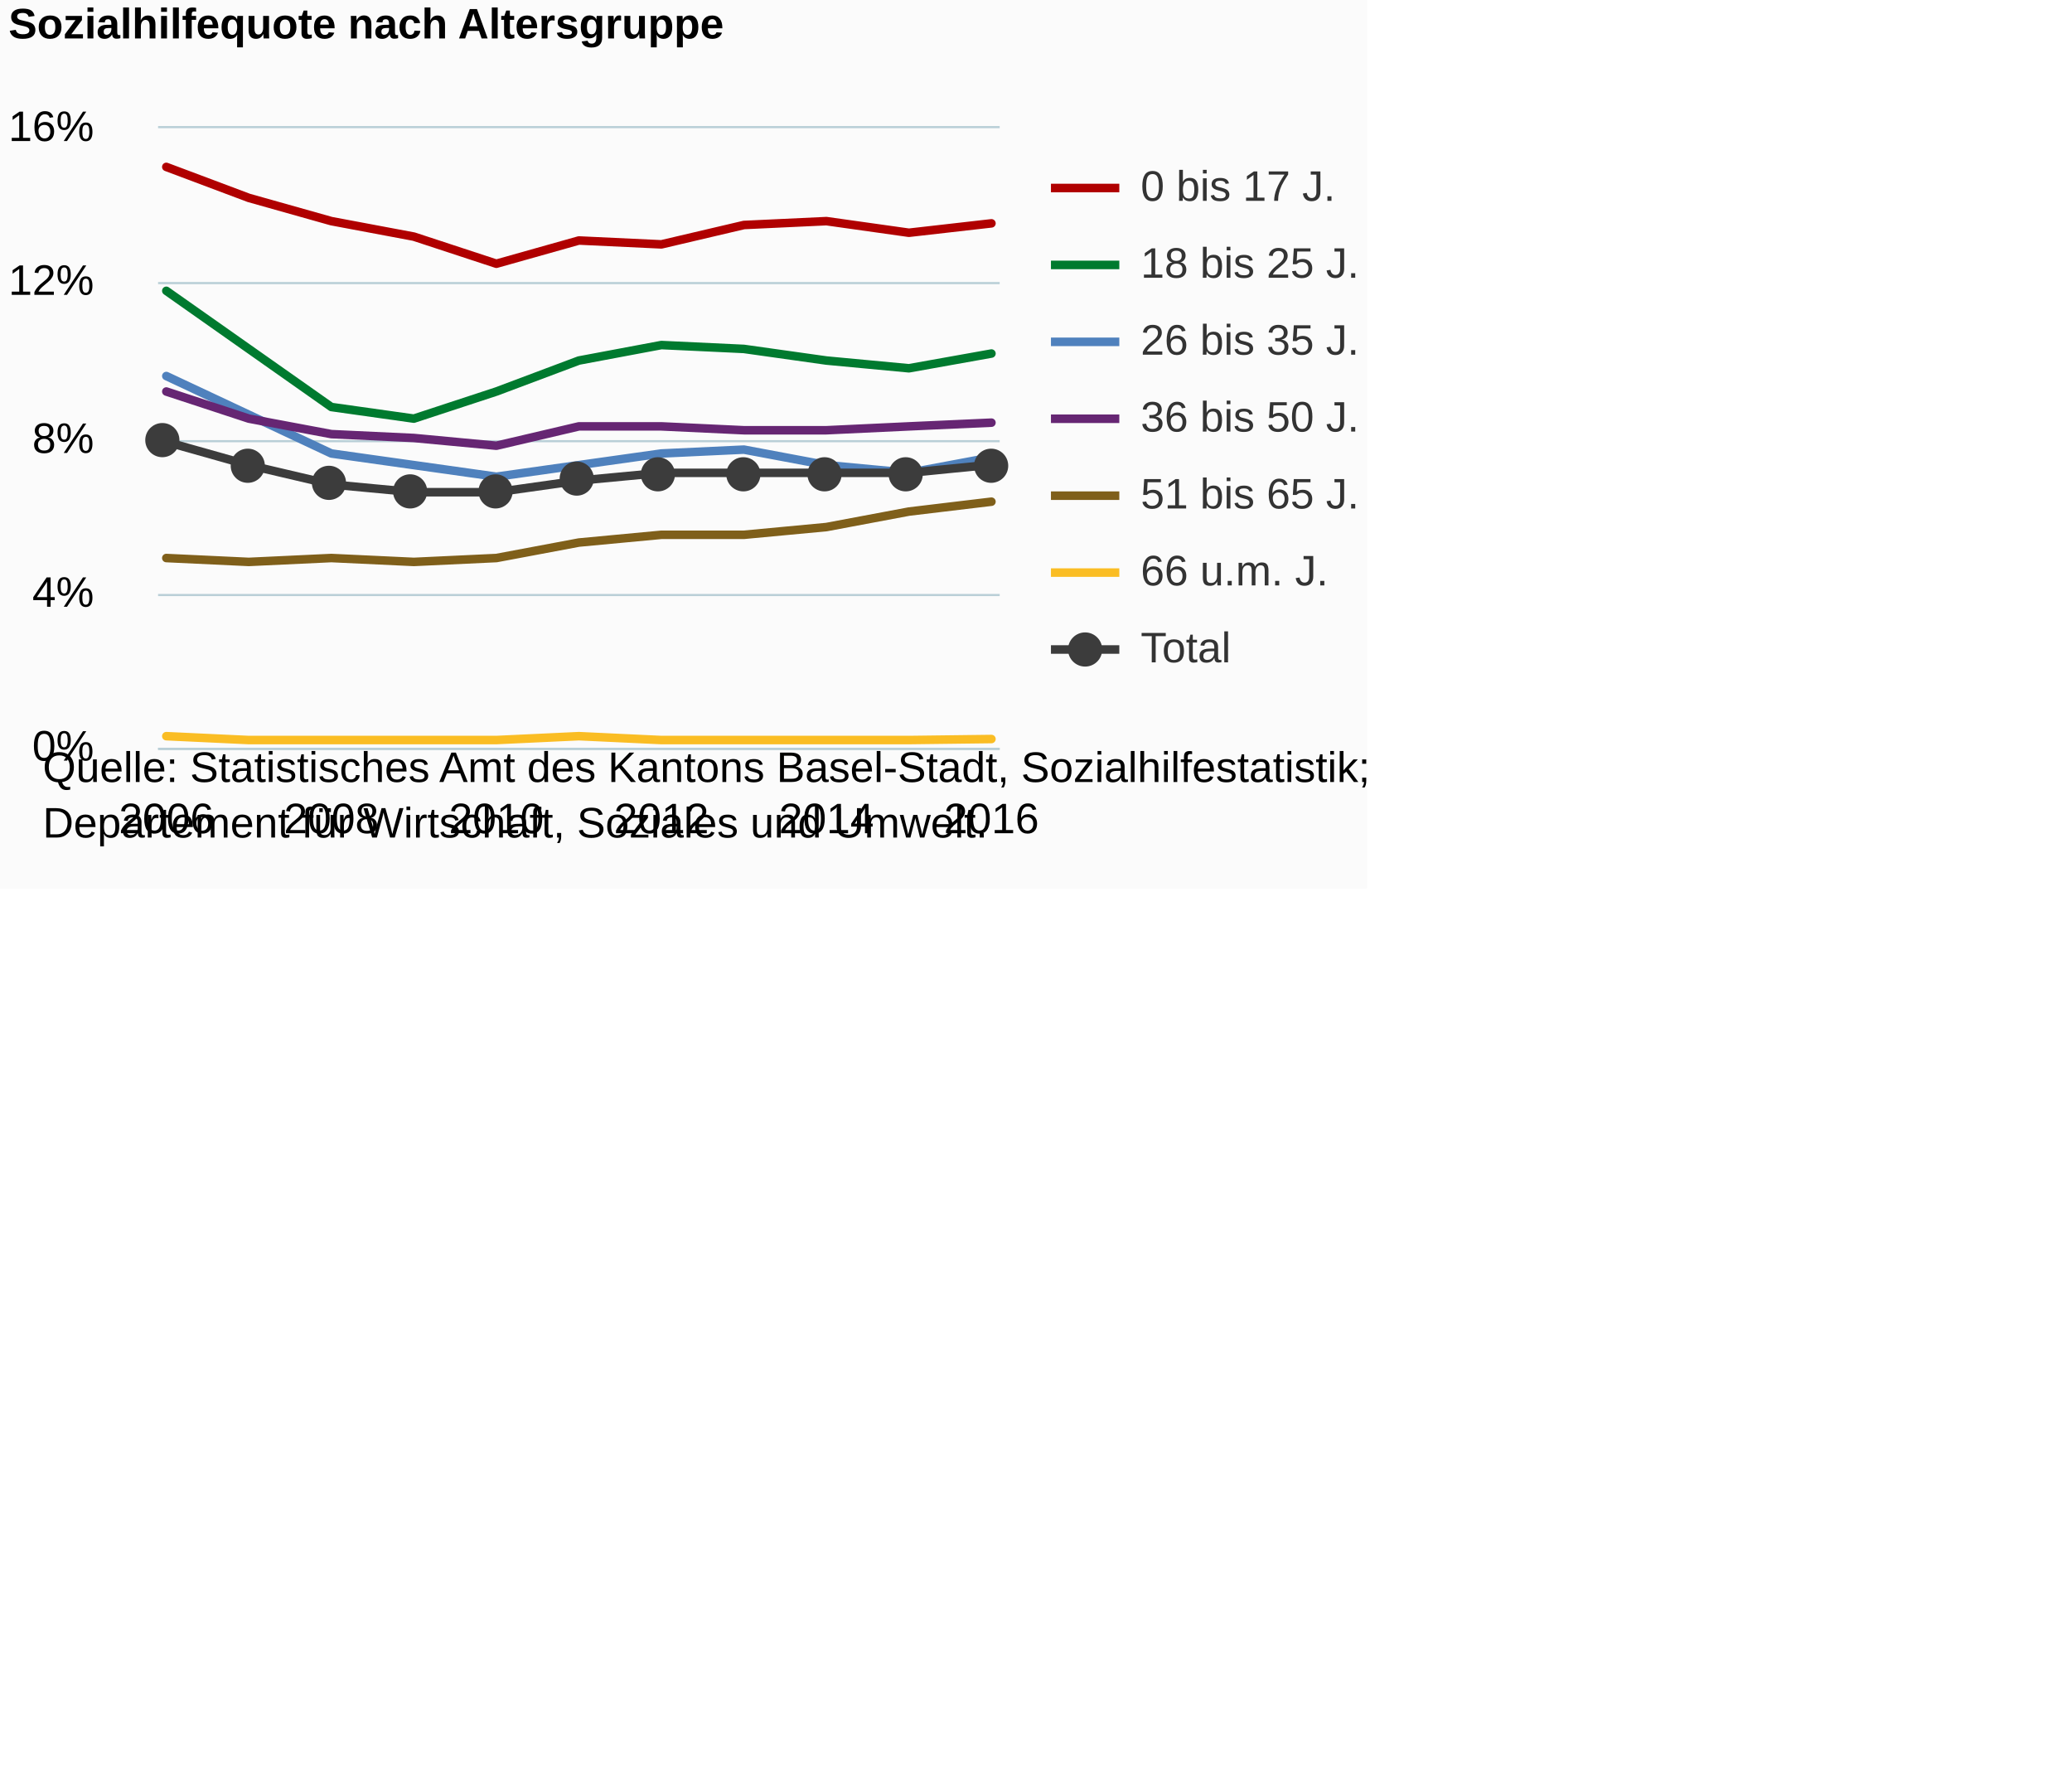
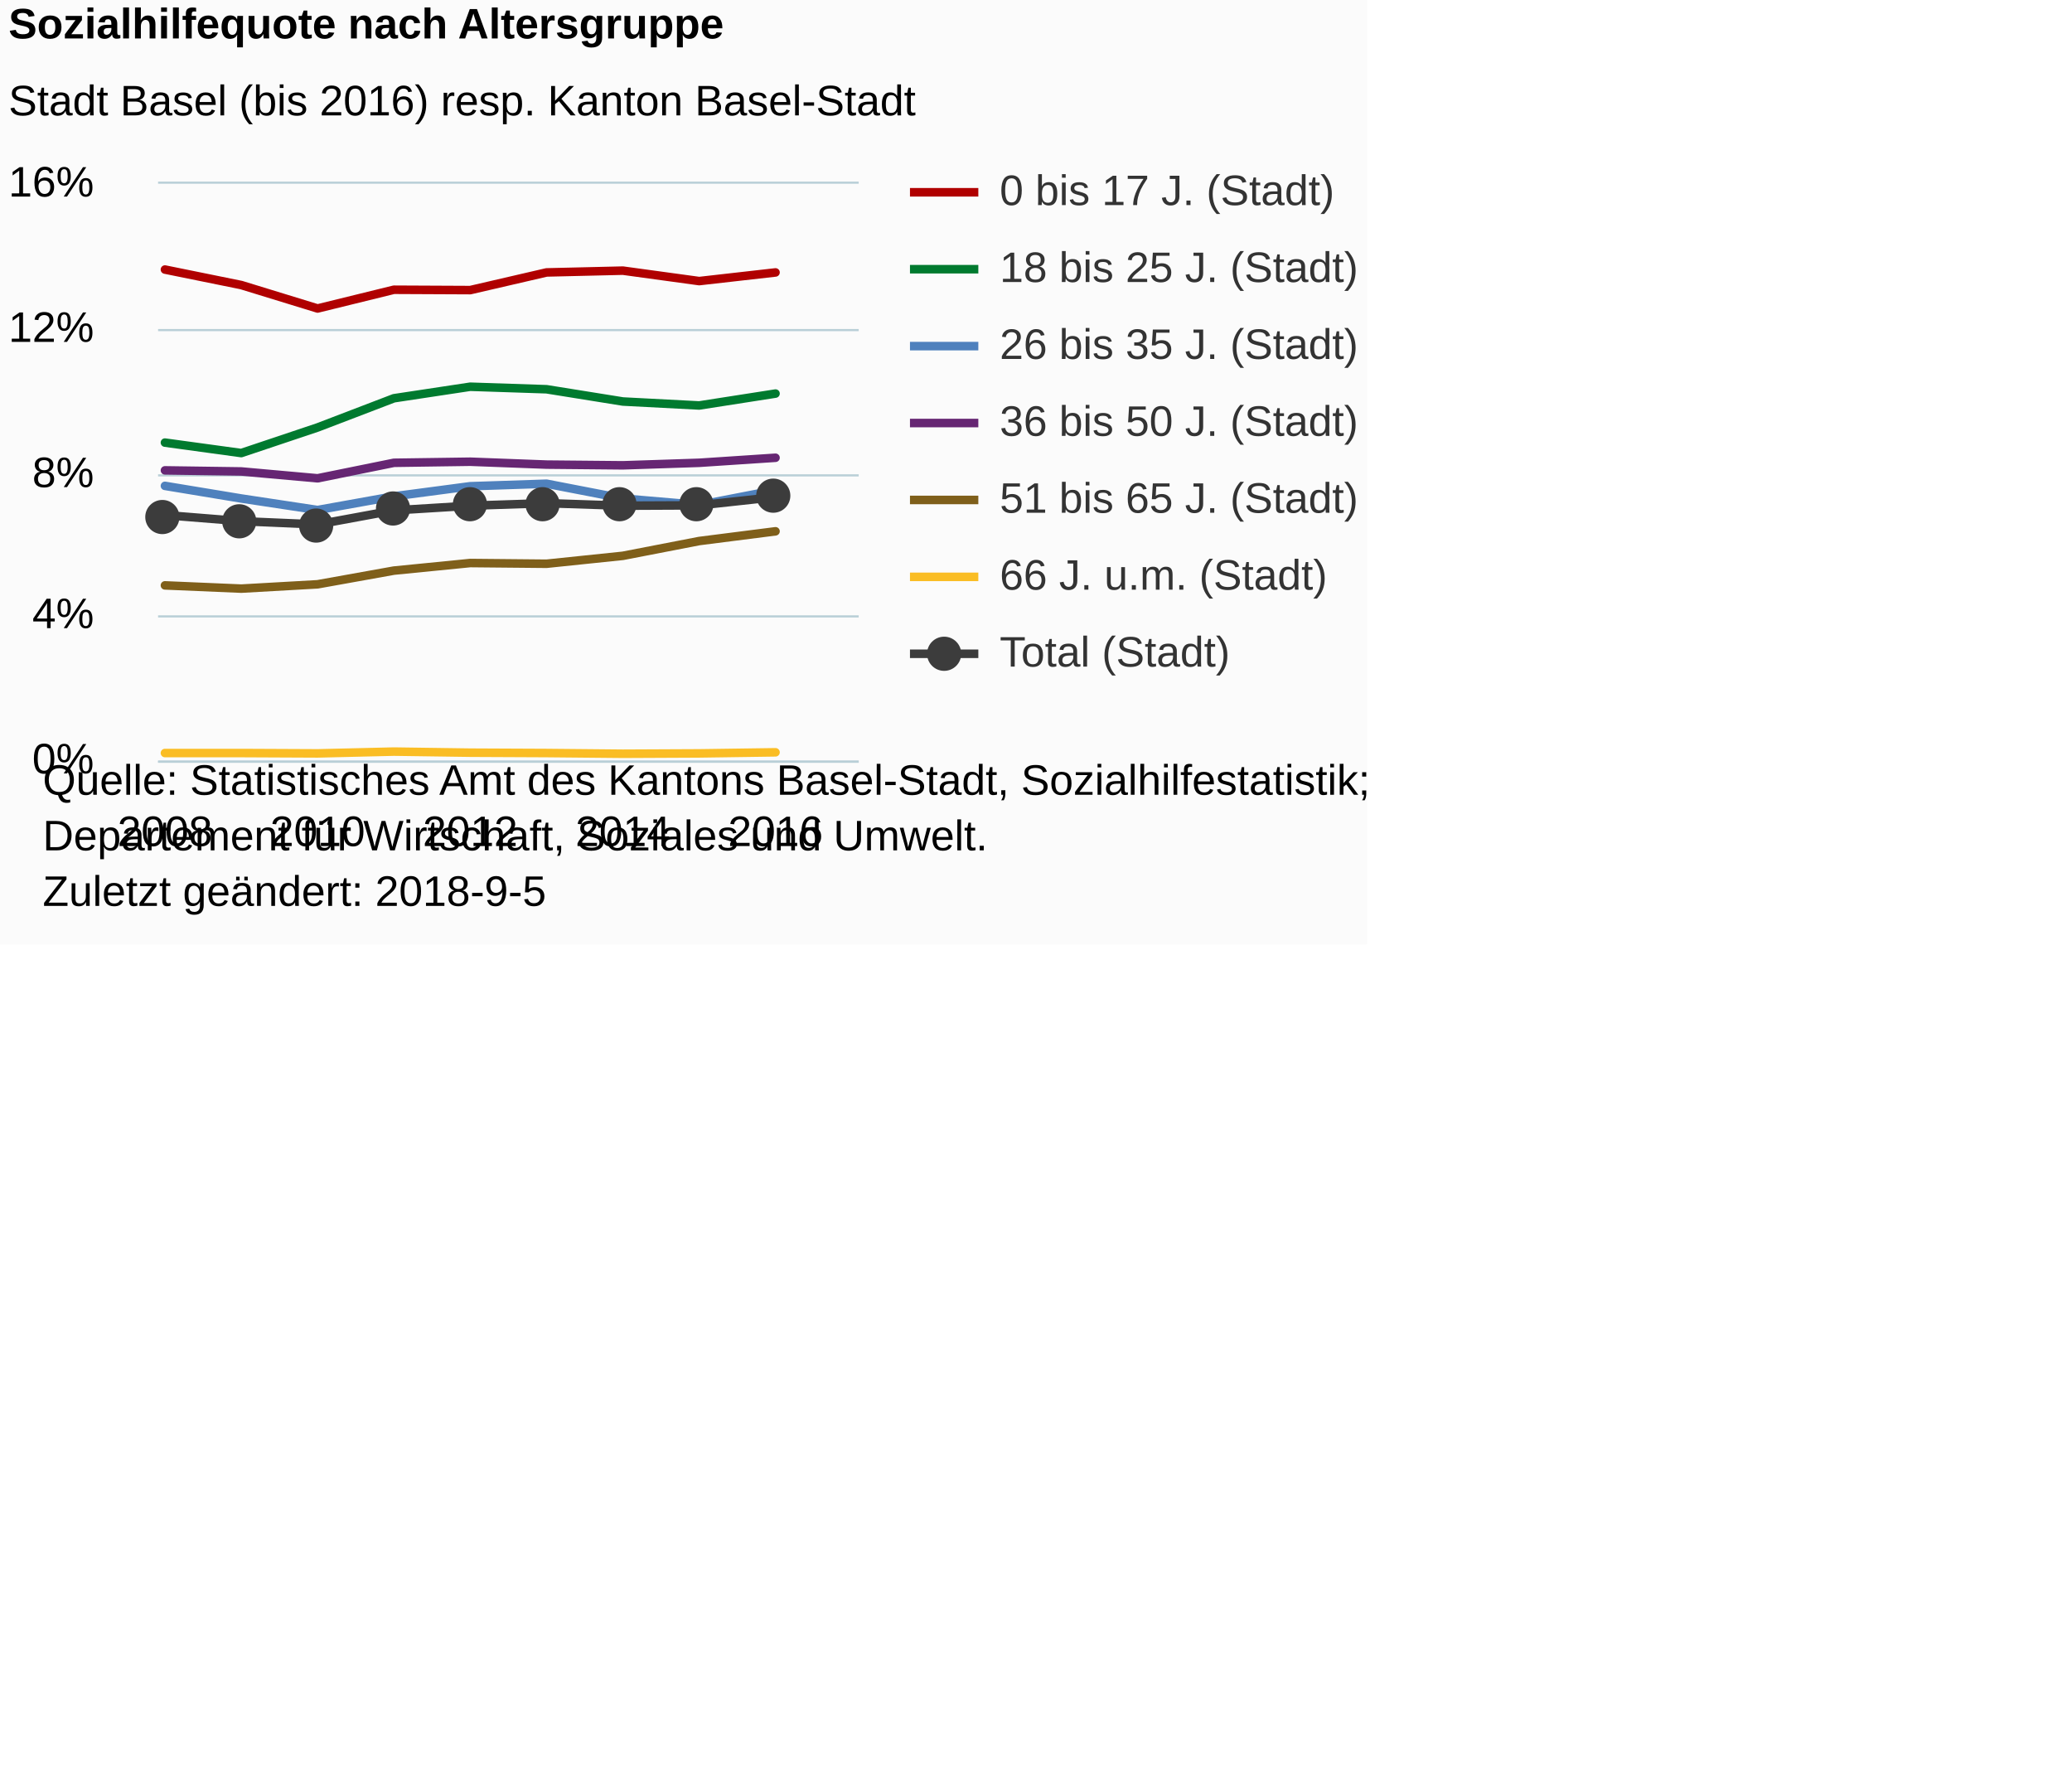
<svg xmlns="http://www.w3.org/2000/svg" version="1.1" class="highcharts-root" style="font-family:Arial;font-size:12px;" viewBox="0 0 485 415">
  <defs>
-     <clipPath id="highcharts-222stxs-6">
-       <rect x="0" y="0" width="197" height="145" fill="none" />
+     <clipPath id="highcharts-yyvuh4s-6">
+       <rect x="0" y="0" width="164" height="135" fill="none" />
    </clipPath>
-     <clipPath id="highcharts-222stxs-7">
-       <rect x="0" y="0" width="197" height="145" fill="none" />
+     <clipPath id="highcharts-yyvuh4s-7">
+       <rect x="0" y="0" width="164" height="135" fill="none" />
    </clipPath>
  </defs>
-   <rect fill="#fbfbfb" class="highcharts-background" x="0" y="0" width="320" height="208" rx="0" ry="0" />
-   <rect fill="none" class="highcharts-plot-background" x="37" y="30" width="197" height="145" />
+   <rect fill="#fbfbfb" class="highcharts-background" x="0" y="0" width="320" height="221" rx="0" ry="0" />
+   <rect fill="none" class="highcharts-plot-background" x="37" y="43" width="164" height="135" />
  <g class="highcharts-pane-group" data-z-index="0" />
  <g class="highcharts-grid highcharts-xaxis-grid " data-z-index="1">
-     <path fill="none" data-z-index="1" class="highcharts-grid-line" d="M 38.5 30 L 38.5 175" opacity="1" />
-     <path fill="none" data-z-index="1" class="highcharts-grid-line" d="M 77.5 30 L 77.5 175" opacity="1" />
-     <path fill="none" data-z-index="1" class="highcharts-grid-line" d="M 115.5 30 L 115.5 175" opacity="1" />
-     <path fill="none" data-z-index="1" class="highcharts-grid-line" d="M 154.5 30 L 154.5 175" opacity="1" />
-     <path fill="none" data-z-index="1" class="highcharts-grid-line" d="M 192.5 30 L 192.5 175" opacity="1" />
-     <path fill="none" data-z-index="1" class="highcharts-grid-line" d="M 231.5 30 L 231.5 175" opacity="1" />
+     <path fill="none" data-z-index="1" class="highcharts-grid-line" d="M 38.5 43 L 38.5 178" opacity="1" />
+     <path fill="none" data-z-index="1" class="highcharts-grid-line" d="M 73.5 43 L 73.5 178" opacity="1" />
+     <path fill="none" data-z-index="1" class="highcharts-grid-line" d="M 109.5 43 L 109.5 178" opacity="1" />
+     <path fill="none" data-z-index="1" class="highcharts-grid-line" d="M 145.5 43 L 145.5 178" opacity="1" />
+     <path fill="none" data-z-index="1" class="highcharts-grid-line" d="M 181.5 43 L 181.5 178" opacity="1" />
  </g>
  <g class="highcharts-grid highcharts-yaxis-grid " data-z-index="1">
-     <path fill="none" stroke="#B9CFD7" stroke-width="0.5" data-z-index="1" class="highcharts-grid-line" d="M 37 175.25 L 234 175.25" opacity="1" />
-     <path fill="none" stroke="#B9CFD7" stroke-width="0.5" data-z-index="1" class="highcharts-grid-line" d="M 37 139.25 L 234 139.25" opacity="1" />
-     <path fill="none" stroke="#B9CFD7" stroke-width="0.5" data-z-index="1" class="highcharts-grid-line" d="M 37 103.25 L 234 103.25" opacity="1" />
-     <path fill="none" stroke="#B9CFD7" stroke-width="0.5" data-z-index="1" class="highcharts-grid-line" d="M 37 66.25 L 234 66.25" opacity="1" />
-     <path fill="none" stroke="#B9CFD7" stroke-width="0.5" data-z-index="1" class="highcharts-grid-line" d="M 37 29.75 L 234 29.75" opacity="1" />
+     <path fill="none" stroke="#B9CFD7" stroke-width="0.5" data-z-index="1" class="highcharts-grid-line" d="M 37 178.25 L 201 178.25" opacity="1" />
+     <path fill="none" stroke="#B9CFD7" stroke-width="0.5" data-z-index="1" class="highcharts-grid-line" d="M 37 144.25 L 201 144.25" opacity="1" />
+     <path fill="none" stroke="#B9CFD7" stroke-width="0.5" data-z-index="1" class="highcharts-grid-line" d="M 37 111.25 L 201 111.25" opacity="1" />
+     <path fill="none" stroke="#B9CFD7" stroke-width="0.5" data-z-index="1" class="highcharts-grid-line" d="M 37 77.25 L 201 77.25" opacity="1" />
+     <path fill="none" stroke="#B9CFD7" stroke-width="0.5" data-z-index="1" class="highcharts-grid-line" d="M 37 42.75 L 201 42.75" opacity="1" />
  </g>
-   <rect fill="none" class="highcharts-plot-border" data-z-index="1" x="37" y="30" width="197" height="145" />
+   <rect fill="none" class="highcharts-plot-border" data-z-index="1" x="37" y="43" width="164" height="135" />
  <g class="highcharts-axis highcharts-xaxis " data-z-index="2">
-     <path fill="none" class="highcharts-axis-line" stroke="#B9CFD7" stroke-width="0.5" data-z-index="7" d="M 37 175.25 L 234 175.25" />
+     <path fill="none" class="highcharts-axis-line" stroke="#B9CFD7" stroke-width="0.5" data-z-index="7" d="M 37 178.25 L 201 178.25" />
  </g>
  <g class="highcharts-axis highcharts-yaxis " data-z-index="2">
-     <path fill="none" class="highcharts-axis-line" data-z-index="7" d="M 37 30 L 37 175" />
+     <path fill="none" class="highcharts-axis-line" data-z-index="7" d="M 37 43 L 37 178" />
  </g>
  <g class="highcharts-series-group" data-z-index="3">
-     <g data-z-index="0.1" class="highcharts-series highcharts-series-0 highcharts-line-series " transform="translate(37,30) scale(1 1)" clip-path="url(#highcharts-222stxs-7)">
-       <path fill="none" d="M 1.931 9.062 L 21.245 16.312 L 40.559 21.75 L 59.873 25.375 L 79.186 31.719 L 98.5 26.281 L 117.814 27.188 L 137.127 22.656 L 156.441 21.75 L 175.755 24.469 L 195.069 22.271" class="highcharts-graph" data-z-index="1" stroke="#B00000" stroke-width="2" stroke-linejoin="round" stroke-linecap="round" />
+     <g data-z-index="0.1" class="highcharts-series highcharts-series-0 highcharts-line-series " transform="translate(37,43) scale(1 1)" clip-path="url(#highcharts-yyvuh4s-7)">
+       <path fill="none" d="M 1.608 20.081 L 19.473 23.709 L 37.338 29.194 L 55.203 24.806 L 73.068 24.891 L 90.932 20.756 L 108.797 20.334 L 126.662 22.781 L 144.527 20.756" class="highcharts-graph" data-z-index="1" stroke="#B00000" stroke-width="2" stroke-linejoin="round" stroke-linecap="round" />
    </g>
-     <g data-z-index="0.1" class="highcharts-markers highcharts-series-0 highcharts-line-series " transform="translate(37,30) scale(1 1)" clip-path="none" />
-     <g data-z-index="0.1" class="highcharts-series highcharts-series-1 highcharts-line-series " transform="translate(37,30) scale(1 1)" clip-path="url(#highcharts-222stxs-7)">
-       <path fill="none" d="M 1.931 38.062 L 21.245 51.656 L 40.559 65.25 L 59.873 67.969 L 79.186 61.625 L 98.5 54.375 L 117.814 50.75 L 137.127 51.656 L 156.441 54.375 L 175.755 56.188 L 195.069 52.737" class="highcharts-graph" data-z-index="1" stroke="#007A2F" stroke-width="2" stroke-linejoin="round" stroke-linecap="round" />
+     <g data-z-index="0.1" class="highcharts-markers highcharts-series-0 highcharts-line-series " transform="translate(37,43) scale(1 1)" clip-path="none" />
+     <g data-z-index="0.1" class="highcharts-series highcharts-series-1 highcharts-line-series " transform="translate(37,43) scale(1 1)" clip-path="url(#highcharts-yyvuh4s-7)">
+       <path fill="none" d="M 1.608 60.581 L 19.473 63.028 L 37.338 57.037 L 55.203 50.203 L 73.068 47.503 L 90.932 48.094 L 108.797 50.962 L 126.662 51.891 L 144.527 49.106" class="highcharts-graph" data-z-index="1" stroke="#007A2F" stroke-width="2" stroke-linejoin="round" stroke-linecap="round" />
    </g>
-     <g data-z-index="0.1" class="highcharts-markers highcharts-series-1 highcharts-line-series " transform="translate(37,30) scale(1 1)" clip-path="none" />
-     <g data-z-index="0.1" class="highcharts-series highcharts-series-2 highcharts-line-series " transform="translate(37,30) scale(1 1)" clip-path="url(#highcharts-222stxs-7)">
-       <path fill="none" d="M 1.931 58 L 21.245 67.062 L 40.559 76.125 L 59.873 78.844 L 79.186 81.562 L 98.5 78.844 L 117.814 76.125 L 137.127 75.219 L 156.441 78.844 L 175.755 80.656 L 195.069 77.045" class="highcharts-graph" data-z-index="1" stroke="#4f81bd" stroke-width="2" stroke-linejoin="round" stroke-linecap="round" />
+     <g data-z-index="0.1" class="highcharts-markers highcharts-series-1 highcharts-line-series " transform="translate(37,43) scale(1 1)" clip-path="none" />
+     <g data-z-index="0.1" class="highcharts-series highcharts-series-2 highcharts-line-series " transform="translate(37,43) scale(1 1)" clip-path="url(#highcharts-yyvuh4s-7)">
+       <path fill="none" d="M 1.608 70.706 L 19.473 73.659 L 37.338 76.359 L 55.203 73.153 L 73.068 70.791 L 90.932 70.2 L 108.797 73.659 L 126.662 75.178 L 144.527 71.719" class="highcharts-graph" data-z-index="1" stroke="#4f81bd" stroke-width="2" stroke-linejoin="round" stroke-linecap="round" />
    </g>
-     <g data-z-index="0.1" class="highcharts-markers highcharts-series-2 highcharts-line-series " transform="translate(37,30) scale(1 1)" clip-path="none" />
-     <g data-z-index="0.1" class="highcharts-series highcharts-series-3 highcharts-line-series " transform="translate(37,30) scale(1 1)" clip-path="url(#highcharts-222stxs-7)">
-       <path fill="none" d="M 1.931 61.625 L 21.245 67.969 L 40.559 71.594 L 59.873 72.5 L 79.186 74.312 L 98.5 69.781 L 117.814 69.781 L 137.127 70.688 L 156.441 70.688 L 175.755 69.781 L 195.069 68.911" class="highcharts-graph" data-z-index="1" stroke="#662673" stroke-width="2" stroke-linejoin="round" stroke-linecap="round" />
+     <g data-z-index="0.1" class="highcharts-markers highcharts-series-2 highcharts-line-series " transform="translate(37,43) scale(1 1)" clip-path="none" />
+     <g data-z-index="0.1" class="highcharts-series highcharts-series-3 highcharts-line-series " transform="translate(37,43) scale(1 1)" clip-path="url(#highcharts-yyvuh4s-7)">
+       <path fill="none" d="M 1.608 67.078 L 19.473 67.331 L 37.338 68.934 L 55.203 65.306 L 73.068 65.053 L 90.932 65.728 L 108.797 65.897 L 126.662 65.306 L 144.527 64.125" class="highcharts-graph" data-z-index="1" stroke="#662673" stroke-width="2" stroke-linejoin="round" stroke-linecap="round" />
    </g>
-     <g data-z-index="0.1" class="highcharts-markers highcharts-series-3 highcharts-line-series " transform="translate(37,30) scale(1 1)" clip-path="none" />
-     <g data-z-index="0.1" class="highcharts-series highcharts-series-4 highcharts-line-series " transform="translate(37,30) scale(1 1)" clip-path="url(#highcharts-222stxs-7)">
-       <path fill="none" d="M 1.931 100.594 L 21.245 101.5 L 40.559 100.594 L 59.873 101.5 L 79.186 100.594 L 98.5 96.969 L 117.814 95.156 L 137.127 95.156 L 156.441 93.344 L 175.755 89.719 L 195.069 87.405" class="highcharts-graph" data-z-index="1" stroke="#7F5F1A" stroke-width="2" stroke-linejoin="round" stroke-linecap="round" />
+     <g data-z-index="0.1" class="highcharts-markers highcharts-series-3 highcharts-line-series " transform="translate(37,43) scale(1 1)" clip-path="none" />
+     <g data-z-index="0.1" class="highcharts-series highcharts-series-4 highcharts-line-series " transform="translate(37,43) scale(1 1)" clip-path="url(#highcharts-yyvuh4s-7)">
+       <path fill="none" d="M 1.608 93.994 L 19.473 94.753 L 37.338 93.741 L 55.203 90.534 L 73.068 88.762 L 90.932 88.931 L 108.797 87.075 L 126.662 83.616 L 144.527 81.338" class="highcharts-graph" data-z-index="1" stroke="#7F5F1A" stroke-width="2" stroke-linejoin="round" stroke-linecap="round" />
    </g>
-     <g data-z-index="0.1" class="highcharts-markers highcharts-series-4 highcharts-line-series " transform="translate(37,30) scale(1 1)" clip-path="none" />
-     <g data-z-index="0.1" class="highcharts-series highcharts-series-5 highcharts-line-series " transform="translate(37,30) scale(1 1)" clip-path="url(#highcharts-222stxs-7)">
-       <path fill="none" d="M 1.931 142.281 L 21.245 143.188 L 40.559 143.188 L 59.873 143.188 L 79.186 143.188 L 98.5 142.281 L 117.814 143.188 L 137.127 143.188 L 156.441 143.188 L 175.755 143.188 L 195.069 142.95" class="highcharts-graph" data-z-index="1" stroke="#FABD24" stroke-width="2" stroke-linejoin="round" stroke-linecap="round" />
+     <g data-z-index="0.1" class="highcharts-markers highcharts-series-4 highcharts-line-series " transform="translate(37,43) scale(1 1)" clip-path="none" />
+     <g data-z-index="0.1" class="highcharts-series highcharts-series-5 highcharts-line-series " transform="translate(37,43) scale(1 1)" clip-path="url(#highcharts-yyvuh4s-7)">
+       <path fill="none" d="M 1.608 133.228 L 19.473 133.228 L 37.338 133.312 L 55.203 132.891 L 73.068 133.144 L 90.932 133.228 L 108.797 133.397 L 126.662 133.312 L 144.527 133.059" class="highcharts-graph" data-z-index="1" stroke="#FABD24" stroke-width="2" stroke-linejoin="round" stroke-linecap="round" />
    </g>
-     <g data-z-index="0.1" class="highcharts-markers highcharts-series-5 highcharts-line-series " transform="translate(37,30) scale(1 1)" clip-path="none" />
-     <g data-z-index="0.1" class="highcharts-series highcharts-series-6 highcharts-line-series " transform="translate(37,30) scale(1 1)" clip-path="url(#highcharts-222stxs-7)">
-       <path fill="none" d="M 1.931 73.406 L 21.245 78.844 L 40.559 83.375 L 59.873 85.188 L 79.186 85.188 L 98.5 82.469 L 117.814 80.656 L 137.127 80.656 L 156.441 80.656 L 175.755 80.656 L 195.069 78.757" class="highcharts-graph" data-z-index="1" stroke="#3C3C3C" stroke-width="2" stroke-linejoin="round" stroke-linecap="round" />
+     <g data-z-index="0.1" class="highcharts-markers highcharts-series-5 highcharts-line-series " transform="translate(37,43) scale(1 1)" clip-path="none" />
+     <g data-z-index="0.1" class="highcharts-series highcharts-series-6 highcharts-line-series " transform="translate(37,43) scale(1 1)" clip-path="url(#highcharts-yyvuh4s-7)">
+       <path fill="none" d="M 1.608 77.541 L 19.473 78.975 L 37.338 79.734 L 55.203 76.444 L 73.068 75.347 L 90.932 74.756 L 108.797 75.347 L 126.662 75.263 L 144.527 73.322" class="highcharts-graph" data-z-index="1" stroke="#3C3C3C" stroke-width="2" stroke-linejoin="round" stroke-linecap="round" />
    </g>
-     <g data-z-index="0.1" class="highcharts-markers highcharts-series-6 highcharts-line-series " transform="translate(37,30) scale(1 1)" clip-path="none">
-       <path fill="#3C3C3C" d="M 5 73 A 4 4 0 1 1 5 72.996 Z" class="highcharts-point" />
-       <path fill="#3C3C3C" d="M 25 79 A 4 4 0 1 1 25 78.996 Z" class="highcharts-point" />
-       <path fill="#3C3C3C" d="M 44 83 A 4 4 0 1 1 44 82.996 Z" class="highcharts-point" />
-       <path fill="#3C3C3C" d="M 63 85 A 4 4 0 1 1 63 84.996 Z" class="highcharts-point" />
-       <path fill="#3C3C3C" d="M 83 85 A 4 4 0 1 1 83 84.996 Z" class="highcharts-point" />
-       <path fill="#3C3C3C" d="M 102 82 A 4 4 0 1 1 102 81.996 Z" class="highcharts-point" />
-       <path fill="#3C3C3C" d="M 121 81 A 4 4 0 1 1 121 80.996 Z" class="highcharts-point" />
-       <path fill="#3C3C3C" d="M 141 81 A 4 4 0 1 1 141 80.996 Z" class="highcharts-point" />
-       <path fill="#3C3C3C" d="M 160 81 A 4 4 0 1 1 160 80.996 Z" class="highcharts-point" />
-       <path fill="#3C3C3C" d="M 179 81 A 4 4 0 1 1 179 80.996 Z" class="highcharts-point" />
-       <path fill="#3C3C3C" d="M 199 79 A 4 4 0 1 1 199 78.996 Z" class="highcharts-point" />
+     <g data-z-index="0.1" class="highcharts-markers highcharts-series-6 highcharts-line-series " transform="translate(37,43) scale(1 1)" clip-path="none">
+       <path fill="#3C3C3C" d="M 5 78 A 4 4 0 1 1 5 77.996 Z" class="highcharts-point" />
+       <path fill="#3C3C3C" d="M 23 79 A 4 4 0 1 1 23 78.996 Z" class="highcharts-point" />
+       <path fill="#3C3C3C" d="M 41 80 A 4 4 0 1 1 41 79.996 Z" class="highcharts-point" />
+       <path fill="#3C3C3C" d="M 59 76 A 4 4 0 1 1 59 75.996 Z" class="highcharts-point" />
+       <path fill="#3C3C3C" d="M 77 75 A 4 4 0 1 1 77 74.996 Z" class="highcharts-point" />
+       <path fill="#3C3C3C" d="M 94 75 A 4 4 0 1 1 94 74.996 Z" class="highcharts-point" />
+       <path fill="#3C3C3C" d="M 112 75 A 4 4 0 1 1 112 74.996 Z" class="highcharts-point" />
+       <path fill="#3C3C3C" d="M 130 75 A 4 4 0 1 1 130 74.996 Z" class="highcharts-point" />
+       <path fill="#3C3C3C" d="M 148 73 A 4 4 0 1 1 148 72.996 Z" class="highcharts-point" />
    </g>
  </g>
  <text x="2" text-anchor="start" class="highcharts-title" data-z-index="4" style="color:#000000;font-size:10px;font-weight:bold;fill:#000000;" y="9">
    <tspan>Sozialhilfequote nach Altersgruppe</tspan>
  </text>
-   <text x="2" text-anchor="start" class="highcharts-subtitle" data-z-index="4" style="color:#000000;font-size:10px;font-weight:normal;font-family:Arial;fill:#000000;" y="27" />
-   <g class="highcharts-legend" data-z-index="7" transform="translate(246,39)">
-     <rect fill="none" class="highcharts-legend-box" rx="0" ry="0" x="0" y="0" width="72" height="121" visibility="visible" />
+   <text x="2" text-anchor="start" class="highcharts-subtitle" data-z-index="4" style="color:#000000;font-size:10px;font-weight:normal;font-family:Arial;fill:#000000;" y="27">
+     <tspan>Stadt Basel (bis 2016) resp. Kanton Basel-Stadt</tspan>
+   </text>
+   <g class="highcharts-legend" data-z-index="7" transform="translate(213,40)">
+     <rect fill="none" class="highcharts-legend-box" rx="0" ry="0" x="0" y="0" width="104" height="121" visibility="visible" />
    <g data-z-index="1">
      <g>
        <g class="highcharts-legend-item highcharts-line-series highcharts-color-undefined highcharts-series-0" data-z-index="1" transform="translate(0,-5)">
          <path fill="none" d="M 0 10 L 16 10" class="highcharts-graph" stroke="#B00000" stroke-width="2" />
          <text x="21" style="color:#333333;font-size:10px;font-weight:normal;cursor:pointer;fill:#333333;" text-anchor="start" data-z-index="2" y="13">
-             <tspan>0 bis 17 J.</tspan>
+             <tspan>0 bis 17 J. (Stadt)</tspan>
          </text>
        </g>
        <g class="highcharts-legend-item highcharts-line-series highcharts-color-undefined highcharts-series-1" data-z-index="1" transform="translate(0,13)">
          <path fill="none" d="M 0 10 L 16 10" class="highcharts-graph" stroke="#007A2F" stroke-width="2" />
          <text x="21" y="13" style="color:#333333;font-size:10px;font-weight:normal;cursor:pointer;fill:#333333;" text-anchor="start" data-z-index="2">
-             <tspan>18 bis 25 J.</tspan>
+             <tspan>18 bis 25 J. (Stadt)</tspan>
          </text>
        </g>
        <g class="highcharts-legend-item highcharts-line-series highcharts-color-undefined highcharts-series-2" data-z-index="1" transform="translate(0,31)">
          <path fill="none" d="M 0 10 L 16 10" class="highcharts-graph" stroke="#4f81bd" stroke-width="2" />
          <text x="21" y="13" style="color:#333333;font-size:10px;font-weight:normal;cursor:pointer;fill:#333333;" text-anchor="start" data-z-index="2">
-             <tspan>26 bis 35 J.</tspan>
+             <tspan>26 bis 35 J. (Stadt)</tspan>
          </text>
        </g>
        <g class="highcharts-legend-item highcharts-line-series highcharts-color-undefined highcharts-series-3" data-z-index="1" transform="translate(0,49)">
          <path fill="none" d="M 0 10 L 16 10" class="highcharts-graph" stroke="#662673" stroke-width="2" />
          <text x="21" y="13" style="color:#333333;font-size:10px;font-weight:normal;cursor:pointer;fill:#333333;" text-anchor="start" data-z-index="2">
-             <tspan>36 bis 50 J.</tspan>
+             <tspan>36 bis 50 J. (Stadt)</tspan>
          </text>
        </g>
        <g class="highcharts-legend-item highcharts-line-series highcharts-color-undefined highcharts-series-4" data-z-index="1" transform="translate(0,67)">
          <path fill="none" d="M 0 10 L 16 10" class="highcharts-graph" stroke="#7F5F1A" stroke-width="2" />
          <text x="21" y="13" style="color:#333333;font-size:10px;font-weight:normal;cursor:pointer;fill:#333333;" text-anchor="start" data-z-index="2">
-             <tspan>51 bis 65 J.</tspan>
+             <tspan>51 bis 65 J. (Stadt)</tspan>
          </text>
        </g>
        <g class="highcharts-legend-item highcharts-line-series highcharts-color-undefined highcharts-series-5" data-z-index="1" transform="translate(0,85)">
          <path fill="none" d="M 0 10 L 16 10" class="highcharts-graph" stroke="#FABD24" stroke-width="2" />
          <text x="21" y="13" style="color:#333333;font-size:10px;font-weight:normal;cursor:pointer;fill:#333333;" text-anchor="start" data-z-index="2">
-             <tspan>66 u.m. J.</tspan>
+             <tspan>66 J. u.m. (Stadt)</tspan>
          </text>
        </g>
        <g class="highcharts-legend-item highcharts-line-series highcharts-color-undefined highcharts-series-6" data-z-index="1" transform="translate(0,103)">
          <path fill="none" d="M 0 10 L 16 10" class="highcharts-graph" stroke="#3C3C3C" stroke-width="2" />
          <path fill="#3C3C3C" d="M 12 10 A 4 4 0 1 1 12 9.996 Z" class="highcharts-point" />
          <text x="21" y="13" style="color:#333333;font-size:10px;font-weight:normal;cursor:pointer;fill:#333333;" text-anchor="start" data-z-index="2">
-             <tspan>Total</tspan>
+             <tspan>Total (Stadt)</tspan>
          </text>
        </g>
      </g>
    </g>
  </g>
  <g class="highcharts-axis-labels highcharts-xaxis-labels " data-z-index="7">
-     <text x="38.931" style="color:#000000;cursor:default;font-size:10;fill:#000000;" text-anchor="middle" transform="translate(0,0)" y="195" opacity="1">2006</text>
-     <text x="77.559" style="color:#000000;cursor:default;font-size:10;fill:#000000;" text-anchor="middle" transform="translate(0,0)" y="195" opacity="1">2008</text>
-     <text x="116.186" style="color:#000000;cursor:default;font-size:10;fill:#000000;" text-anchor="middle" transform="translate(0,0)" y="195" opacity="1">2010</text>
-     <text x="154.814" style="color:#000000;cursor:default;font-size:10;fill:#000000;" text-anchor="middle" transform="translate(0,0)" y="195" opacity="1">2012</text>
-     <text x="193.441" style="color:#000000;cursor:default;font-size:10;fill:#000000;" text-anchor="middle" transform="translate(0,0)" y="195" opacity="1">2014</text>
-     <text x="232.069" style="color:#000000;cursor:default;font-size:10;fill:#000000;" text-anchor="middle" transform="translate(0,0)" y="195" opacity="1">2016</text>
+     <text x="38.608" style="color:#000000;cursor:default;font-size:10;fill:#000000;" text-anchor="middle" transform="translate(0,0)" y="198" opacity="1">2008</text>
+     <text x="74.338" style="color:#000000;cursor:default;font-size:10;fill:#000000;" text-anchor="middle" transform="translate(0,0)" y="198" opacity="1">2010</text>
+     <text x="110.068" style="color:#000000;cursor:default;font-size:10;fill:#000000;" text-anchor="middle" transform="translate(0,0)" y="198" opacity="1">2012</text>
+     <text x="145.797" style="color:#000000;cursor:default;font-size:10;fill:#000000;" text-anchor="middle" transform="translate(0,0)" y="198" opacity="1">2014</text>
+     <text x="181.527" style="color:#000000;cursor:default;font-size:10;fill:#000000;" text-anchor="middle" transform="translate(0,0)" y="198" opacity="1">2016</text>
  </g>
  <g class="highcharts-axis-labels highcharts-yaxis-labels " data-z-index="7">
-     <text x="22" style="color:#000000;cursor:default;font-size:10;fill:#000000;" text-anchor="end" transform="translate(0,0)" y="178" opacity="1">0%</text>
-     <text x="22" style="color:#000000;cursor:default;font-size:10;fill:#000000;" text-anchor="end" transform="translate(0,0)" y="142" opacity="1">4%</text>
-     <text x="22" style="color:#000000;cursor:default;font-size:10;fill:#000000;" text-anchor="end" transform="translate(0,0)" y="106" opacity="1">8%</text>
-     <text x="22" style="color:#000000;cursor:default;font-size:10;fill:#000000;" text-anchor="end" transform="translate(0,0)" y="69" opacity="1">12%</text>
-     <text x="22" style="color:#000000;cursor:default;font-size:10;fill:#000000;" text-anchor="end" transform="translate(0,0)" y="33" opacity="1">16%</text>
+     <text x="22" style="color:#000000;cursor:default;font-size:10;fill:#000000;" text-anchor="end" transform="translate(0,0)" y="181" opacity="1">0%</text>
+     <text x="22" style="color:#000000;cursor:default;font-size:10;fill:#000000;" text-anchor="end" transform="translate(0,0)" y="147" opacity="1">4%</text>
+     <text x="22" style="color:#000000;cursor:default;font-size:10;fill:#000000;" text-anchor="end" transform="translate(0,0)" y="114" opacity="1">8%</text>
+     <text x="22" style="color:#000000;cursor:default;font-size:10;fill:#000000;" text-anchor="end" transform="translate(0,0)" y="80" opacity="1">12%</text>
+     <text x="22" style="color:#000000;cursor:default;font-size:10;fill:#000000;" text-anchor="end" transform="translate(0,0)" y="46" opacity="1">16%</text>
  </g>
-   <text x="10" class="highcharts-credits" text-anchor="start" data-z-index="8" style="cursor:default;color:#000000;font-size:10px;fill:#000000;" y="183">
+   <text x="10" class="highcharts-credits" text-anchor="start" data-z-index="8" style="cursor:default;color:#000000;font-size:10px;fill:#000000;" y="186">
    <tspan>Quelle: Statistisches Amt des Kantons Basel-Stadt, Sozialhilfestatistik;</tspan>
    <tspan x="10" dy="13">Departement für Wirtschaft, Soziales und Umwelt.</tspan>
+     <tspan x="10" dy="13">Zuletzt geändert: 2018-9-5</tspan>
  </text>
</svg>
